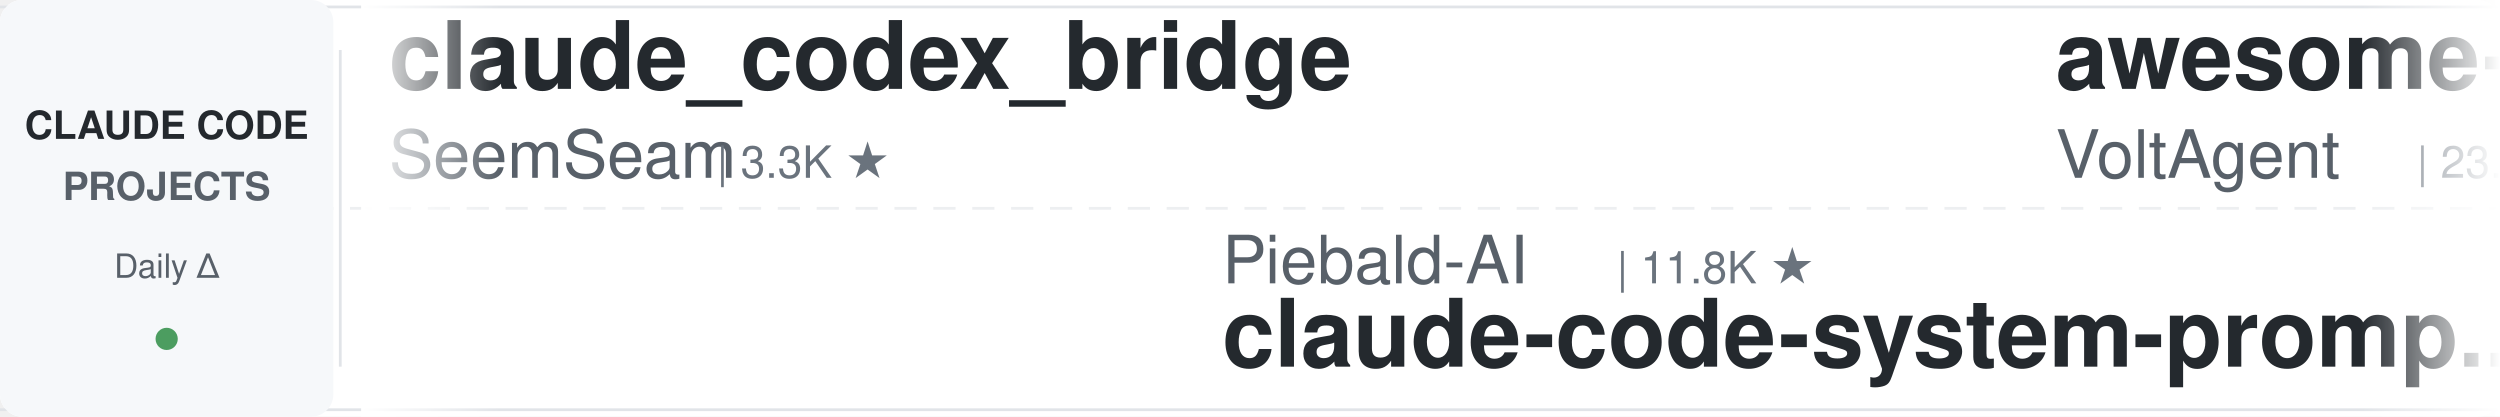
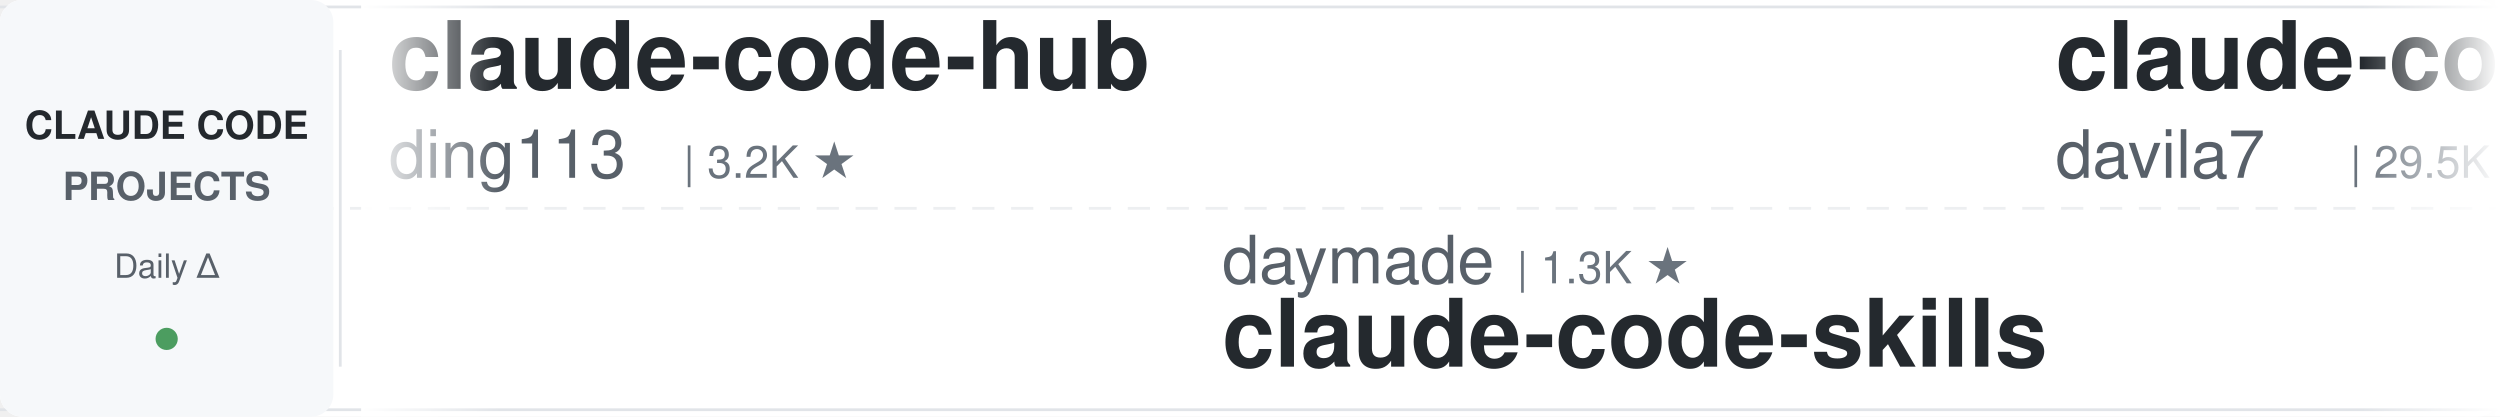
<svg xmlns="http://www.w3.org/2000/svg" width="900" height="150">
  <defs>
    <linearGradient id="leftFade" x1="0%" y1="0%" x2="100%" y2="0%">
      <stop offset="0%" style="stop-color:#ffffff;stop-opacity:1" />
      <stop offset="100%" style="stop-color:#ffffff;stop-opacity:0" />
    </linearGradient>
    <linearGradient id="rightFade" x1="0%" y1="0%" x2="100%" y2="0%">
      <stop offset="0%" style="stop-color:#ffffff;stop-opacity:0" />
      <stop offset="100%" style="stop-color:#ffffff;stop-opacity:1" />
    </linearGradient>
  </defs>
  <rect width="900" height="150" fill="#ffffff" rx="8" />
  <rect x="0" y="2" width="900" height="1" fill="#e1e4e8" />
  <rect x="0" y="147" width="900" height="1" fill="#e1e4e8" />
  <line x1="0" y1="75" x2="900" y2="75" stroke="#e1e4e8" stroke-width="1" stroke-dasharray="8 6" opacity="0.6" />
  <rect x="0" y="0" width="120" height="150" fill="#f6f8fa" rx="8" />
  <text x="60" y="50" font-family="-apple-system, BlinkMacSystemFont, 'Segoe UI', Helvetica, Arial, sans-serif" font-size="14" font-weight="600" fill="#24292e" text-anchor="middle">CLAUDE CODE</text>
  <text x="60" y="72" font-family="-apple-system, BlinkMacSystemFont, 'Segoe UI', Helvetica, Arial, sans-serif" font-size="14" font-weight="600" fill="#586069" text-anchor="middle">PROJECTS</text>
  <text x="60" y="100" font-family="-apple-system, BlinkMacSystemFont, 'Segoe UI', Helvetica, Arial, sans-serif" font-size="12" font-weight="500" fill="#586069" text-anchor="middle">Daily Δ</text>
  <circle cx="60" cy="122" r="4" fill="#22863a" opacity="0.8" />
  <rect x="122" y="18" width="1" height="114" fill="#e1e4e8" />
  <clipPath id="tickerClip">
    <rect x="130" y="0" width="770" height="150" />
  </clipPath>
  <g clip-path="url(#tickerClip)">
    <g id="tickerItems">
      <animateTransform attributeName="transform" attributeType="XML" type="translate" from="0 0" to="-3000 0" dur="54s" repeatCount="indefinite" />
      <g transform="translate(0, 0)">
-         <text x="140" y="32" font-family="-apple-system, BlinkMacSystemFont, 'Segoe UI', Helvetica, Arial, sans-serif" font-size="34" font-weight="600" fill="#24292e">claude_codex_bridge</text>
-         <text x="140" y="64" font-family="-apple-system, BlinkMacSystemFont, 'Segoe UI', Helvetica, Arial, sans-serif" font-size="24" font-weight="400" fill="#586069">SeemSeam</text>
-         <text x="258" y="64" font-family="-apple-system, BlinkMacSystemFont, 'Segoe UI', Helvetica, Arial, sans-serif" font-size="16" font-weight="500" fill="#6a737d">| 3.3K ★</text>
+         <text x="140" y="32" font-family="-apple-system, BlinkMacSystemFont, 'Segoe UI', Helvetica, Arial, sans-serif" font-size="34" font-weight="600" fill="#24292e">claude-code-hub</text>
+         <text x="140" y="64" font-family="-apple-system, BlinkMacSystemFont, 'Segoe UI', Helvetica, Arial, sans-serif" font-size="24" font-weight="400" fill="#586069">ding113</text>
+         <text x="246" y="64" font-family="-apple-system, BlinkMacSystemFont, 'Segoe UI', Helvetica, Arial, sans-serif" font-size="16" font-weight="500" fill="#6a737d">| 3.2K ★</text>
      </g>
      <g transform="translate(300, 0)">
-         <text x="140" y="102" font-family="-apple-system, BlinkMacSystemFont, 'Segoe UI', Helvetica, Arial, sans-serif" font-size="24" font-weight="400" fill="#586069">Piebald-AI</text>
-         <text x="282" y="102" font-family="-apple-system, BlinkMacSystemFont, 'Segoe UI', Helvetica, Arial, sans-serif" font-size="16" font-weight="500" fill="#6a737d">| 11.8K ★</text>
-         <text x="140" y="132" font-family="-apple-system, BlinkMacSystemFont, 'Segoe UI', Helvetica, Arial, sans-serif" font-size="34" font-weight="600" fill="#24292e">claude-code-system-promp...</text>
+         <text x="140" y="102" font-family="-apple-system, BlinkMacSystemFont, 'Segoe UI', Helvetica, Arial, sans-serif" font-size="24" font-weight="400" fill="#586069">daymade</text>
+         <text x="246" y="102" font-family="-apple-system, BlinkMacSystemFont, 'Segoe UI', Helvetica, Arial, sans-serif" font-size="16" font-weight="500" fill="#6a737d">| 1.3K ★</text>
+         <text x="140" y="132" font-family="-apple-system, BlinkMacSystemFont, 'Segoe UI', Helvetica, Arial, sans-serif" font-size="34" font-weight="600" fill="#24292e">claude-code-skills</text>
      </g>
      <g transform="translate(600, 0)">
-         <text x="140" y="32" font-family="-apple-system, BlinkMacSystemFont, 'Segoe UI', Helvetica, Arial, sans-serif" font-size="34" font-weight="600" fill="#24292e">awesome-claude-code-suba...</text>
-         <text x="140" y="64" font-family="-apple-system, BlinkMacSystemFont, 'Segoe UI', Helvetica, Arial, sans-serif" font-size="24" font-weight="400" fill="#586069">VoltAgent</text>
-         <text x="270" y="64" font-family="-apple-system, BlinkMacSystemFont, 'Segoe UI', Helvetica, Arial, sans-serif" font-size="16" font-weight="500" fill="#6a737d">| 23.3K ★</text>
+         <text x="140" y="32" font-family="-apple-system, BlinkMacSystemFont, 'Segoe UI', Helvetica, Arial, sans-serif" font-size="34" font-weight="600" fill="#24292e">claude-code-templates</text>
+         <text x="140" y="64" font-family="-apple-system, BlinkMacSystemFont, 'Segoe UI', Helvetica, Arial, sans-serif" font-size="24" font-weight="400" fill="#586069">davila7</text>
+         <text x="246" y="64" font-family="-apple-system, BlinkMacSystemFont, 'Segoe UI', Helvetica, Arial, sans-serif" font-size="16" font-weight="500" fill="#6a737d">| 29.5K ★</text>
      </g>
      <g transform="translate(900, 0)">
-         <text x="140" y="102" font-family="-apple-system, BlinkMacSystemFont, 'Segoe UI', Helvetica, Arial, sans-serif" font-size="24" font-weight="400" fill="#586069">luyao618</text>
-         <text x="258" y="102" font-family="-apple-system, BlinkMacSystemFont, 'Segoe UI', Helvetica, Arial, sans-serif" font-size="16" font-weight="500" fill="#6a737d">| 1.6K ★</text>
-         <text x="140" y="132" font-family="-apple-system, BlinkMacSystemFont, 'Segoe UI', Helvetica, Arial, sans-serif" font-size="34" font-weight="600" fill="#24292e">Claude-Code-Source-Study</text>
+         <text x="140" y="102" font-family="-apple-system, BlinkMacSystemFont, 'Segoe UI', Helvetica, Arial, sans-serif" font-size="24" font-weight="400" fill="#586069">SeemSeam</text>
+         <text x="258" y="102" font-family="-apple-system, BlinkMacSystemFont, 'Segoe UI', Helvetica, Arial, sans-serif" font-size="16" font-weight="500" fill="#6a737d">| 3.3K ★</text>
+         <text x="140" y="132" font-family="-apple-system, BlinkMacSystemFont, 'Segoe UI', Helvetica, Arial, sans-serif" font-size="34" font-weight="600" fill="#24292e">claude_codex_bridge</text>
      </g>
      <g transform="translate(1200, 0)">
-         <text x="140" y="32" font-family="-apple-system, BlinkMacSystemFont, 'Segoe UI', Helvetica, Arial, sans-serif" font-size="34" font-weight="600" fill="#24292e">ralph-claude-code</text>
-         <text x="140" y="64" font-family="-apple-system, BlinkMacSystemFont, 'Segoe UI', Helvetica, Arial, sans-serif" font-size="24" font-weight="400" fill="#586069">frankbria</text>
-         <text x="270" y="64" font-family="-apple-system, BlinkMacSystemFont, 'Segoe UI', Helvetica, Arial, sans-serif" font-size="16" font-weight="500" fill="#6a737d">| 9.5K ★</text>
+         <text x="140" y="32" font-family="-apple-system, BlinkMacSystemFont, 'Segoe UI', Helvetica, Arial, sans-serif" font-size="34" font-weight="600" fill="#24292e">claude-code-proxy</text>
+         <text x="140" y="64" font-family="-apple-system, BlinkMacSystemFont, 'Segoe UI', Helvetica, Arial, sans-serif" font-size="24" font-weight="400" fill="#586069">1rgs</text>
+         <text x="210" y="64" font-family="-apple-system, BlinkMacSystemFont, 'Segoe UI', Helvetica, Arial, sans-serif" font-size="16" font-weight="500" fill="#6a737d">| 3.7K ★</text>
      </g>
      <g transform="translate(1500, 0)">
-         <text x="140" y="102" font-family="-apple-system, BlinkMacSystemFont, 'Segoe UI', Helvetica, Arial, sans-serif" font-size="24" font-weight="400" fill="#586069">hangsman</text>
-         <text x="258" y="102" font-family="-apple-system, BlinkMacSystemFont, 'Segoe UI', Helvetica, Arial, sans-serif" font-size="16" font-weight="500" fill="#6a737d">| 787 ★</text>
-         <text x="140" y="132" font-family="-apple-system, BlinkMacSystemFont, 'Segoe UI', Helvetica, Arial, sans-serif" font-size="34" font-weight="600" fill="#24292e">claude-code-source</text>
+         <text x="140" y="102" font-family="-apple-system, BlinkMacSystemFont, 'Segoe UI', Helvetica, Arial, sans-serif" font-size="24" font-weight="400" fill="#586069">digitalsamba</text>
+         <text x="306" y="102" font-family="-apple-system, BlinkMacSystemFont, 'Segoe UI', Helvetica, Arial, sans-serif" font-size="16" font-weight="500" fill="#6a737d">| 1.7K ★</text>
+         <text x="140" y="132" font-family="-apple-system, BlinkMacSystemFont, 'Segoe UI', Helvetica, Arial, sans-serif" font-size="34" font-weight="600" fill="#24292e">claude-code-video-toolki...</text>
      </g>
      <g transform="translate(1800, 0)">
-         <text x="140" y="32" font-family="-apple-system, BlinkMacSystemFont, 'Segoe UI', Helvetica, Arial, sans-serif" font-size="34" font-weight="600" fill="#24292e">claude-code-rev</text>
-         <text x="140" y="64" font-family="-apple-system, BlinkMacSystemFont, 'Segoe UI', Helvetica, Arial, sans-serif" font-size="24" font-weight="400" fill="#586069">oboard</text>
-         <text x="234" y="64" font-family="-apple-system, BlinkMacSystemFont, 'Segoe UI', Helvetica, Arial, sans-serif" font-size="16" font-weight="500" fill="#6a737d">| 3.3K ★</text>
+         <text x="140" y="32" font-family="-apple-system, BlinkMacSystemFont, 'Segoe UI', Helvetica, Arial, sans-serif" font-size="34" font-weight="600" fill="#24292e">claude-code-source</text>
+         <text x="140" y="64" font-family="-apple-system, BlinkMacSystemFont, 'Segoe UI', Helvetica, Arial, sans-serif" font-size="24" font-weight="400" fill="#586069">hangsman</text>
+         <text x="258" y="64" font-family="-apple-system, BlinkMacSystemFont, 'Segoe UI', Helvetica, Arial, sans-serif" font-size="16" font-weight="500" fill="#6a737d">| 787 ★</text>
      </g>
      <g transform="translate(2100, 0)">
-         <text x="140" y="102" font-family="-apple-system, BlinkMacSystemFont, 'Segoe UI', Helvetica, Arial, sans-serif" font-size="24" font-weight="400" fill="#586069">JrCx7scC</text>
-         <text x="258" y="102" font-family="-apple-system, BlinkMacSystemFont, 'Segoe UI', Helvetica, Arial, sans-serif" font-size="16" font-weight="500" fill="#6a737d">| 371 ★</text>
-         <text x="140" y="132" font-family="-apple-system, BlinkMacSystemFont, 'Segoe UI', Helvetica, Arial, sans-serif" font-size="34" font-weight="600" fill="#24292e">claude-code-source</text>
+         <text x="140" y="102" font-family="-apple-system, BlinkMacSystemFont, 'Segoe UI', Helvetica, Arial, sans-serif" font-size="24" font-weight="400" fill="#586069">alirezarezvani</text>
+         <text x="330" y="102" font-family="-apple-system, BlinkMacSystemFont, 'Segoe UI', Helvetica, Arial, sans-serif" font-size="16" font-weight="500" fill="#6a737d">| 22.6K ★</text>
+         <text x="140" y="132" font-family="-apple-system, BlinkMacSystemFont, 'Segoe UI', Helvetica, Arial, sans-serif" font-size="34" font-weight="600" fill="#24292e">claude-skills</text>
      </g>
      <g transform="translate(2400, 0)">
-         <text x="140" y="32" font-family="-apple-system, BlinkMacSystemFont, 'Segoe UI', Helvetica, Arial, sans-serif" font-size="34" font-weight="600" fill="#24292e">claude-code-from-source</text>
-         <text x="140" y="64" font-family="-apple-system, BlinkMacSystemFont, 'Segoe UI', Helvetica, Arial, sans-serif" font-size="24" font-weight="400" fill="#586069">alejandrobalderas</text>
-         <text x="366" y="64" font-family="-apple-system, BlinkMacSystemFont, 'Segoe UI', Helvetica, Arial, sans-serif" font-size="16" font-weight="500" fill="#6a737d">| 2.7K ★</text>
+         <text x="140" y="32" font-family="-apple-system, BlinkMacSystemFont, 'Segoe UI', Helvetica, Arial, sans-serif" font-size="34" font-weight="600" fill="#24292e">claude-coder</text>
+         <text x="140" y="64" font-family="-apple-system, BlinkMacSystemFont, 'Segoe UI', Helvetica, Arial, sans-serif" font-size="24" font-weight="400" fill="#586069">kodu-ai</text>
+         <text x="246" y="64" font-family="-apple-system, BlinkMacSystemFont, 'Segoe UI', Helvetica, Arial, sans-serif" font-size="16" font-weight="500" fill="#6a737d">| 5.3K ★</text>
      </g>
      <g transform="translate(2700, 0)">
-         <text x="140" y="102" font-family="-apple-system, BlinkMacSystemFont, 'Segoe UI', Helvetica, Arial, sans-serif" font-size="24" font-weight="400" fill="#586069">FlorianBruniaux</text>
-         <text x="342" y="102" font-family="-apple-system, BlinkMacSystemFont, 'Segoe UI', Helvetica, Arial, sans-serif" font-size="16" font-weight="500" fill="#6a737d">| 5.4K ★</text>
-         <text x="140" y="132" font-family="-apple-system, BlinkMacSystemFont, 'Segoe UI', Helvetica, Arial, sans-serif" font-size="34" font-weight="600" fill="#24292e">claude-code-ultimate-gui...</text>
+         <text x="140" y="102" font-family="-apple-system, BlinkMacSystemFont, 'Segoe UI', Helvetica, Arial, sans-serif" font-size="24" font-weight="400" fill="#586069">Yuyz0112</text>
+         <text x="258" y="102" font-family="-apple-system, BlinkMacSystemFont, 'Segoe UI', Helvetica, Arial, sans-serif" font-size="16" font-weight="500" fill="#6a737d">| 2.4K ★</text>
+         <text x="140" y="132" font-family="-apple-system, BlinkMacSystemFont, 'Segoe UI', Helvetica, Arial, sans-serif" font-size="34" font-weight="600" fill="#24292e">claude-code-reverse</text>
      </g>
      <g transform="translate(3000, 0)">
-         <text x="140" y="32" font-family="-apple-system, BlinkMacSystemFont, 'Segoe UI', Helvetica, Arial, sans-serif" font-size="34" font-weight="600" fill="#24292e">claude_codex_bridge</text>
-         <text x="140" y="64" font-family="-apple-system, BlinkMacSystemFont, 'Segoe UI', Helvetica, Arial, sans-serif" font-size="24" font-weight="400" fill="#586069">SeemSeam</text>
-         <text x="258" y="64" font-family="-apple-system, BlinkMacSystemFont, 'Segoe UI', Helvetica, Arial, sans-serif" font-size="16" font-weight="500" fill="#6a737d">| 3.3K ★</text>
+         <text x="140" y="32" font-family="-apple-system, BlinkMacSystemFont, 'Segoe UI', Helvetica, Arial, sans-serif" font-size="34" font-weight="600" fill="#24292e">claude-code-hub</text>
+         <text x="140" y="64" font-family="-apple-system, BlinkMacSystemFont, 'Segoe UI', Helvetica, Arial, sans-serif" font-size="24" font-weight="400" fill="#586069">ding113</text>
+         <text x="246" y="64" font-family="-apple-system, BlinkMacSystemFont, 'Segoe UI', Helvetica, Arial, sans-serif" font-size="16" font-weight="500" fill="#6a737d">| 3.2K ★</text>
      </g>
      <g transform="translate(3300, 0)">
-         <text x="140" y="102" font-family="-apple-system, BlinkMacSystemFont, 'Segoe UI', Helvetica, Arial, sans-serif" font-size="24" font-weight="400" fill="#586069">Piebald-AI</text>
-         <text x="282" y="102" font-family="-apple-system, BlinkMacSystemFont, 'Segoe UI', Helvetica, Arial, sans-serif" font-size="16" font-weight="500" fill="#6a737d">| 11.8K ★</text>
-         <text x="140" y="132" font-family="-apple-system, BlinkMacSystemFont, 'Segoe UI', Helvetica, Arial, sans-serif" font-size="34" font-weight="600" fill="#24292e">claude-code-system-promp...</text>
+         <text x="140" y="102" font-family="-apple-system, BlinkMacSystemFont, 'Segoe UI', Helvetica, Arial, sans-serif" font-size="24" font-weight="400" fill="#586069">daymade</text>
+         <text x="246" y="102" font-family="-apple-system, BlinkMacSystemFont, 'Segoe UI', Helvetica, Arial, sans-serif" font-size="16" font-weight="500" fill="#6a737d">| 1.3K ★</text>
+         <text x="140" y="132" font-family="-apple-system, BlinkMacSystemFont, 'Segoe UI', Helvetica, Arial, sans-serif" font-size="34" font-weight="600" fill="#24292e">claude-code-skills</text>
      </g>
      <g transform="translate(3600, 0)">
-         <text x="140" y="32" font-family="-apple-system, BlinkMacSystemFont, 'Segoe UI', Helvetica, Arial, sans-serif" font-size="34" font-weight="600" fill="#24292e">awesome-claude-code-suba...</text>
-         <text x="140" y="64" font-family="-apple-system, BlinkMacSystemFont, 'Segoe UI', Helvetica, Arial, sans-serif" font-size="24" font-weight="400" fill="#586069">VoltAgent</text>
-         <text x="270" y="64" font-family="-apple-system, BlinkMacSystemFont, 'Segoe UI', Helvetica, Arial, sans-serif" font-size="16" font-weight="500" fill="#6a737d">| 23.3K ★</text>
+         <text x="140" y="32" font-family="-apple-system, BlinkMacSystemFont, 'Segoe UI', Helvetica, Arial, sans-serif" font-size="34" font-weight="600" fill="#24292e">claude-code-templates</text>
+         <text x="140" y="64" font-family="-apple-system, BlinkMacSystemFont, 'Segoe UI', Helvetica, Arial, sans-serif" font-size="24" font-weight="400" fill="#586069">davila7</text>
+         <text x="246" y="64" font-family="-apple-system, BlinkMacSystemFont, 'Segoe UI', Helvetica, Arial, sans-serif" font-size="16" font-weight="500" fill="#6a737d">| 29.5K ★</text>
      </g>
      <g transform="translate(3900, 0)">
-         <text x="140" y="102" font-family="-apple-system, BlinkMacSystemFont, 'Segoe UI', Helvetica, Arial, sans-serif" font-size="24" font-weight="400" fill="#586069">luyao618</text>
-         <text x="258" y="102" font-family="-apple-system, BlinkMacSystemFont, 'Segoe UI', Helvetica, Arial, sans-serif" font-size="16" font-weight="500" fill="#6a737d">| 1.6K ★</text>
-         <text x="140" y="132" font-family="-apple-system, BlinkMacSystemFont, 'Segoe UI', Helvetica, Arial, sans-serif" font-size="34" font-weight="600" fill="#24292e">Claude-Code-Source-Study</text>
+         <text x="140" y="102" font-family="-apple-system, BlinkMacSystemFont, 'Segoe UI', Helvetica, Arial, sans-serif" font-size="24" font-weight="400" fill="#586069">SeemSeam</text>
+         <text x="258" y="102" font-family="-apple-system, BlinkMacSystemFont, 'Segoe UI', Helvetica, Arial, sans-serif" font-size="16" font-weight="500" fill="#6a737d">| 3.3K ★</text>
+         <text x="140" y="132" font-family="-apple-system, BlinkMacSystemFont, 'Segoe UI', Helvetica, Arial, sans-serif" font-size="34" font-weight="600" fill="#24292e">claude_codex_bridge</text>
      </g>
    </g>
  </g>
  <rect x="130" y="0" width="50" height="150" fill="url(#leftFade)" />
  <rect x="850" y="0" width="50" height="150" fill="url(#rightFade)" />
</svg>
